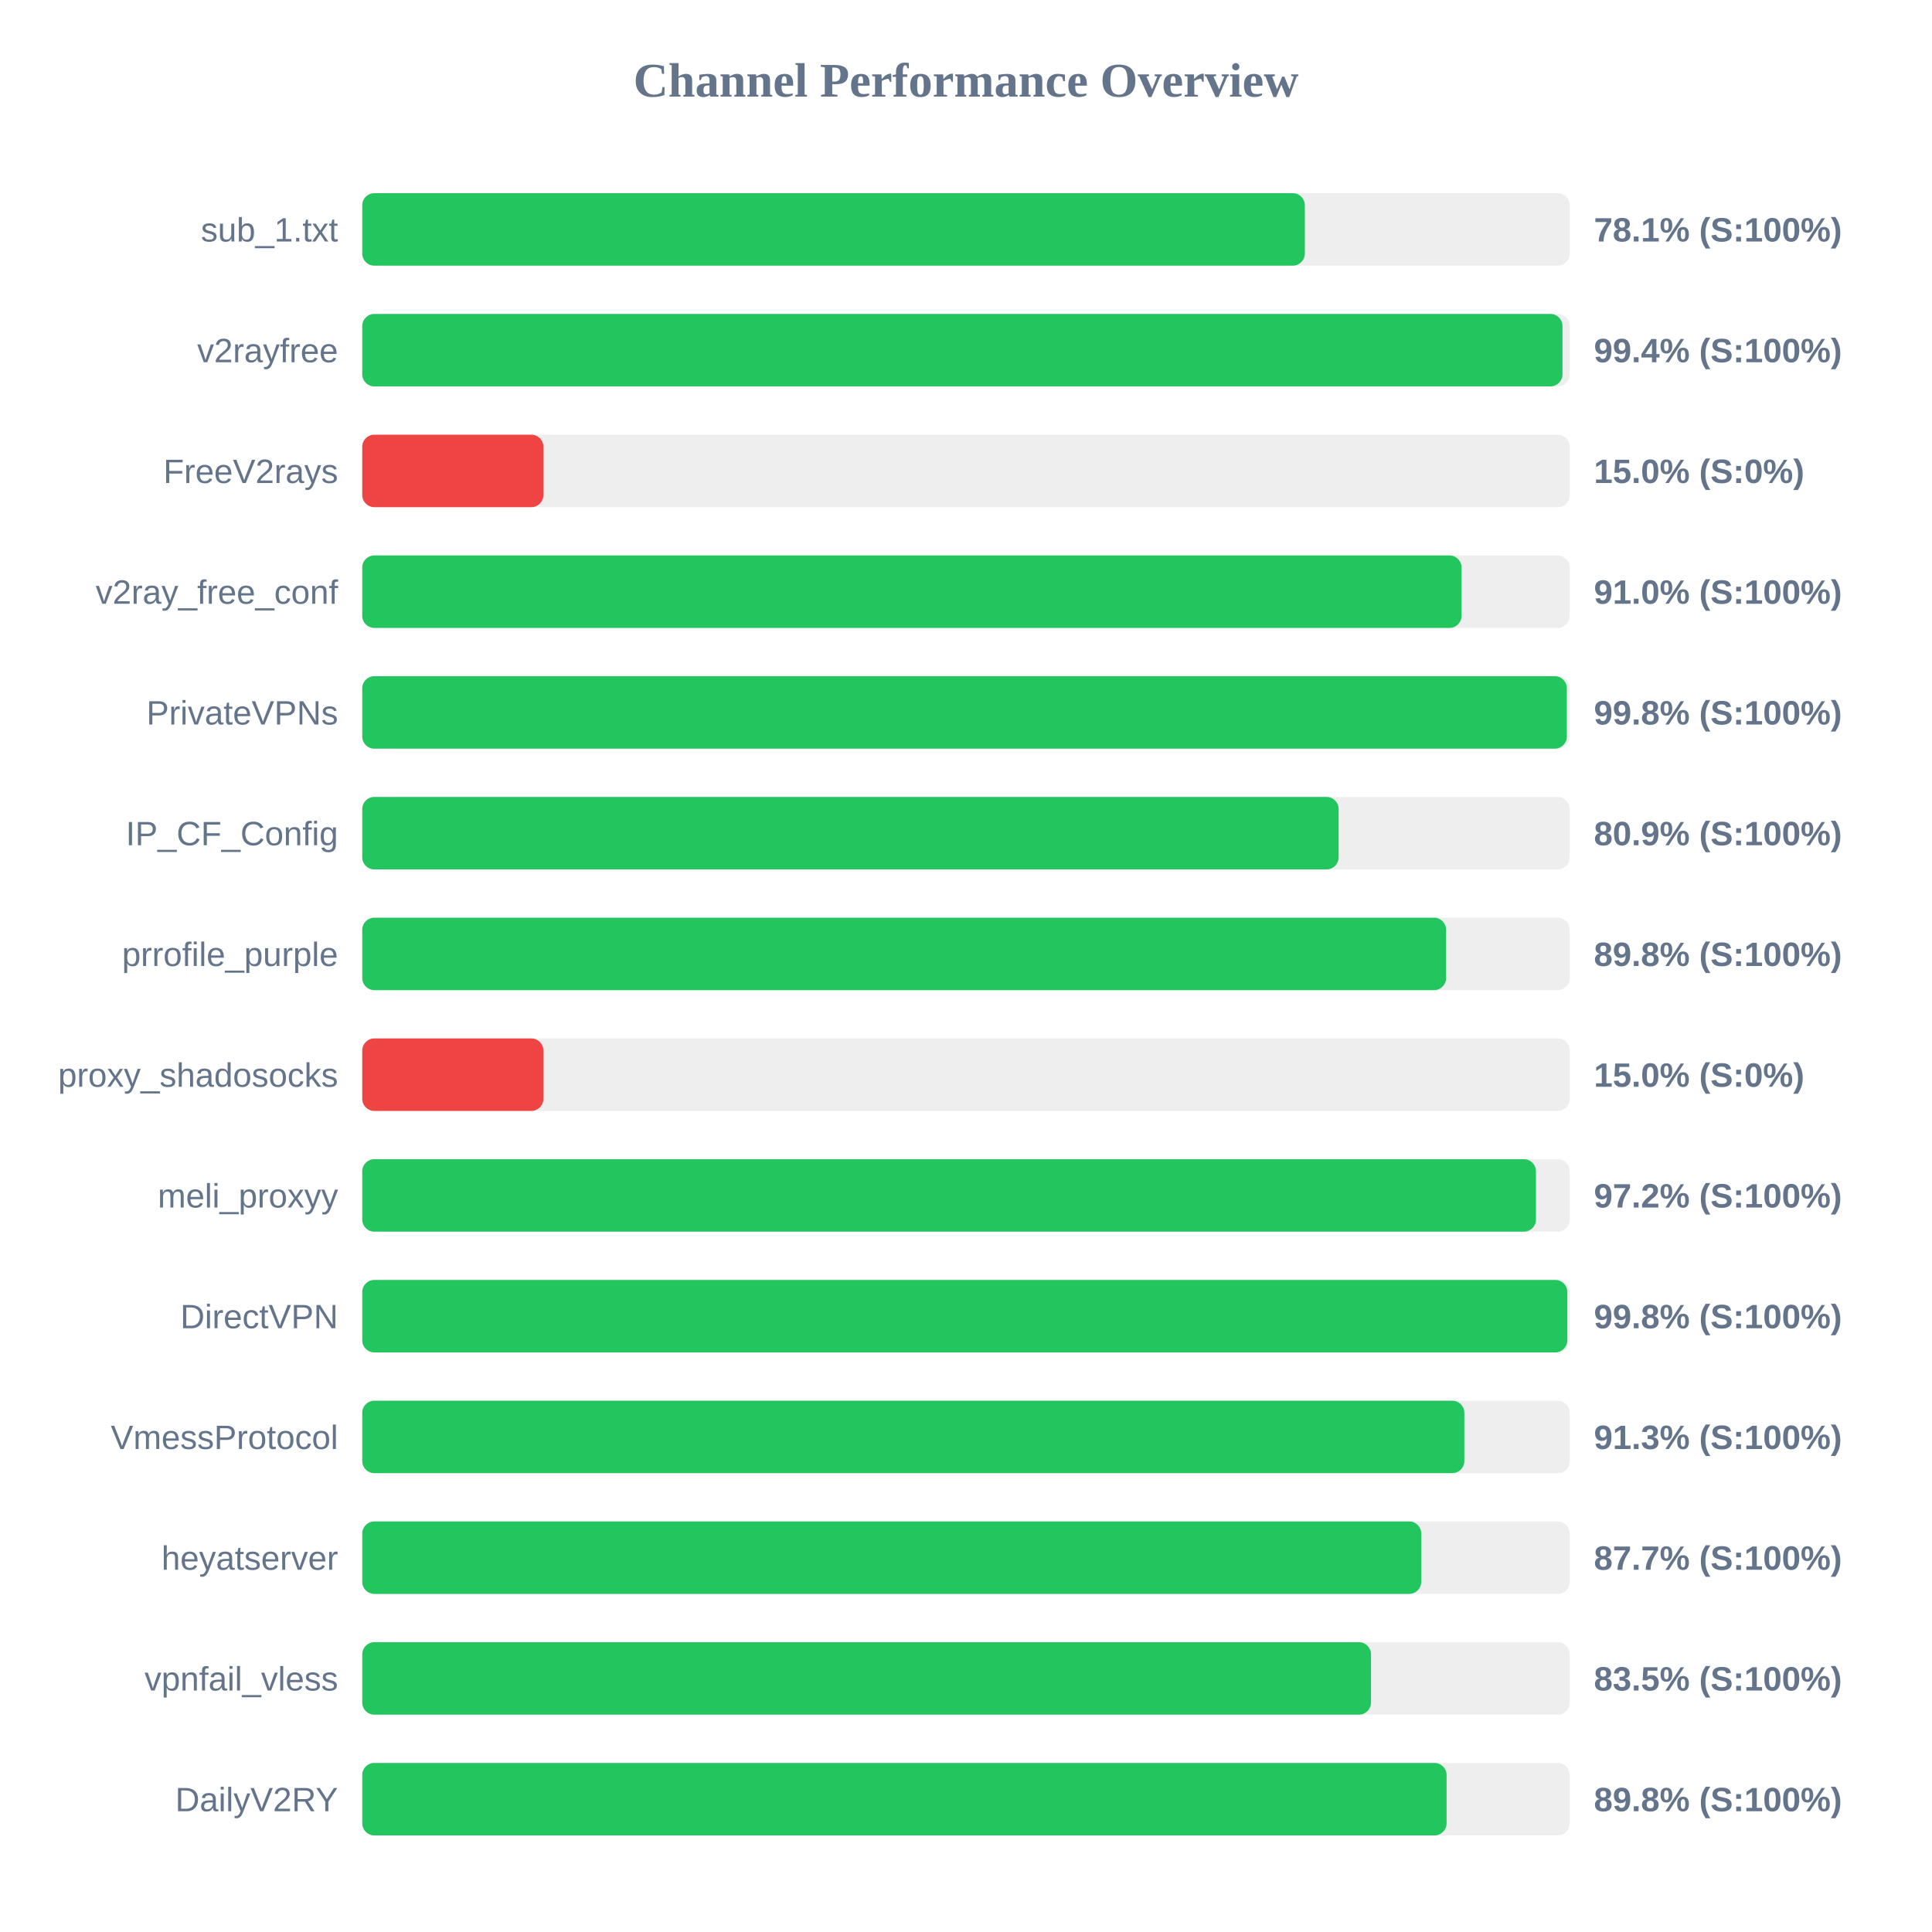
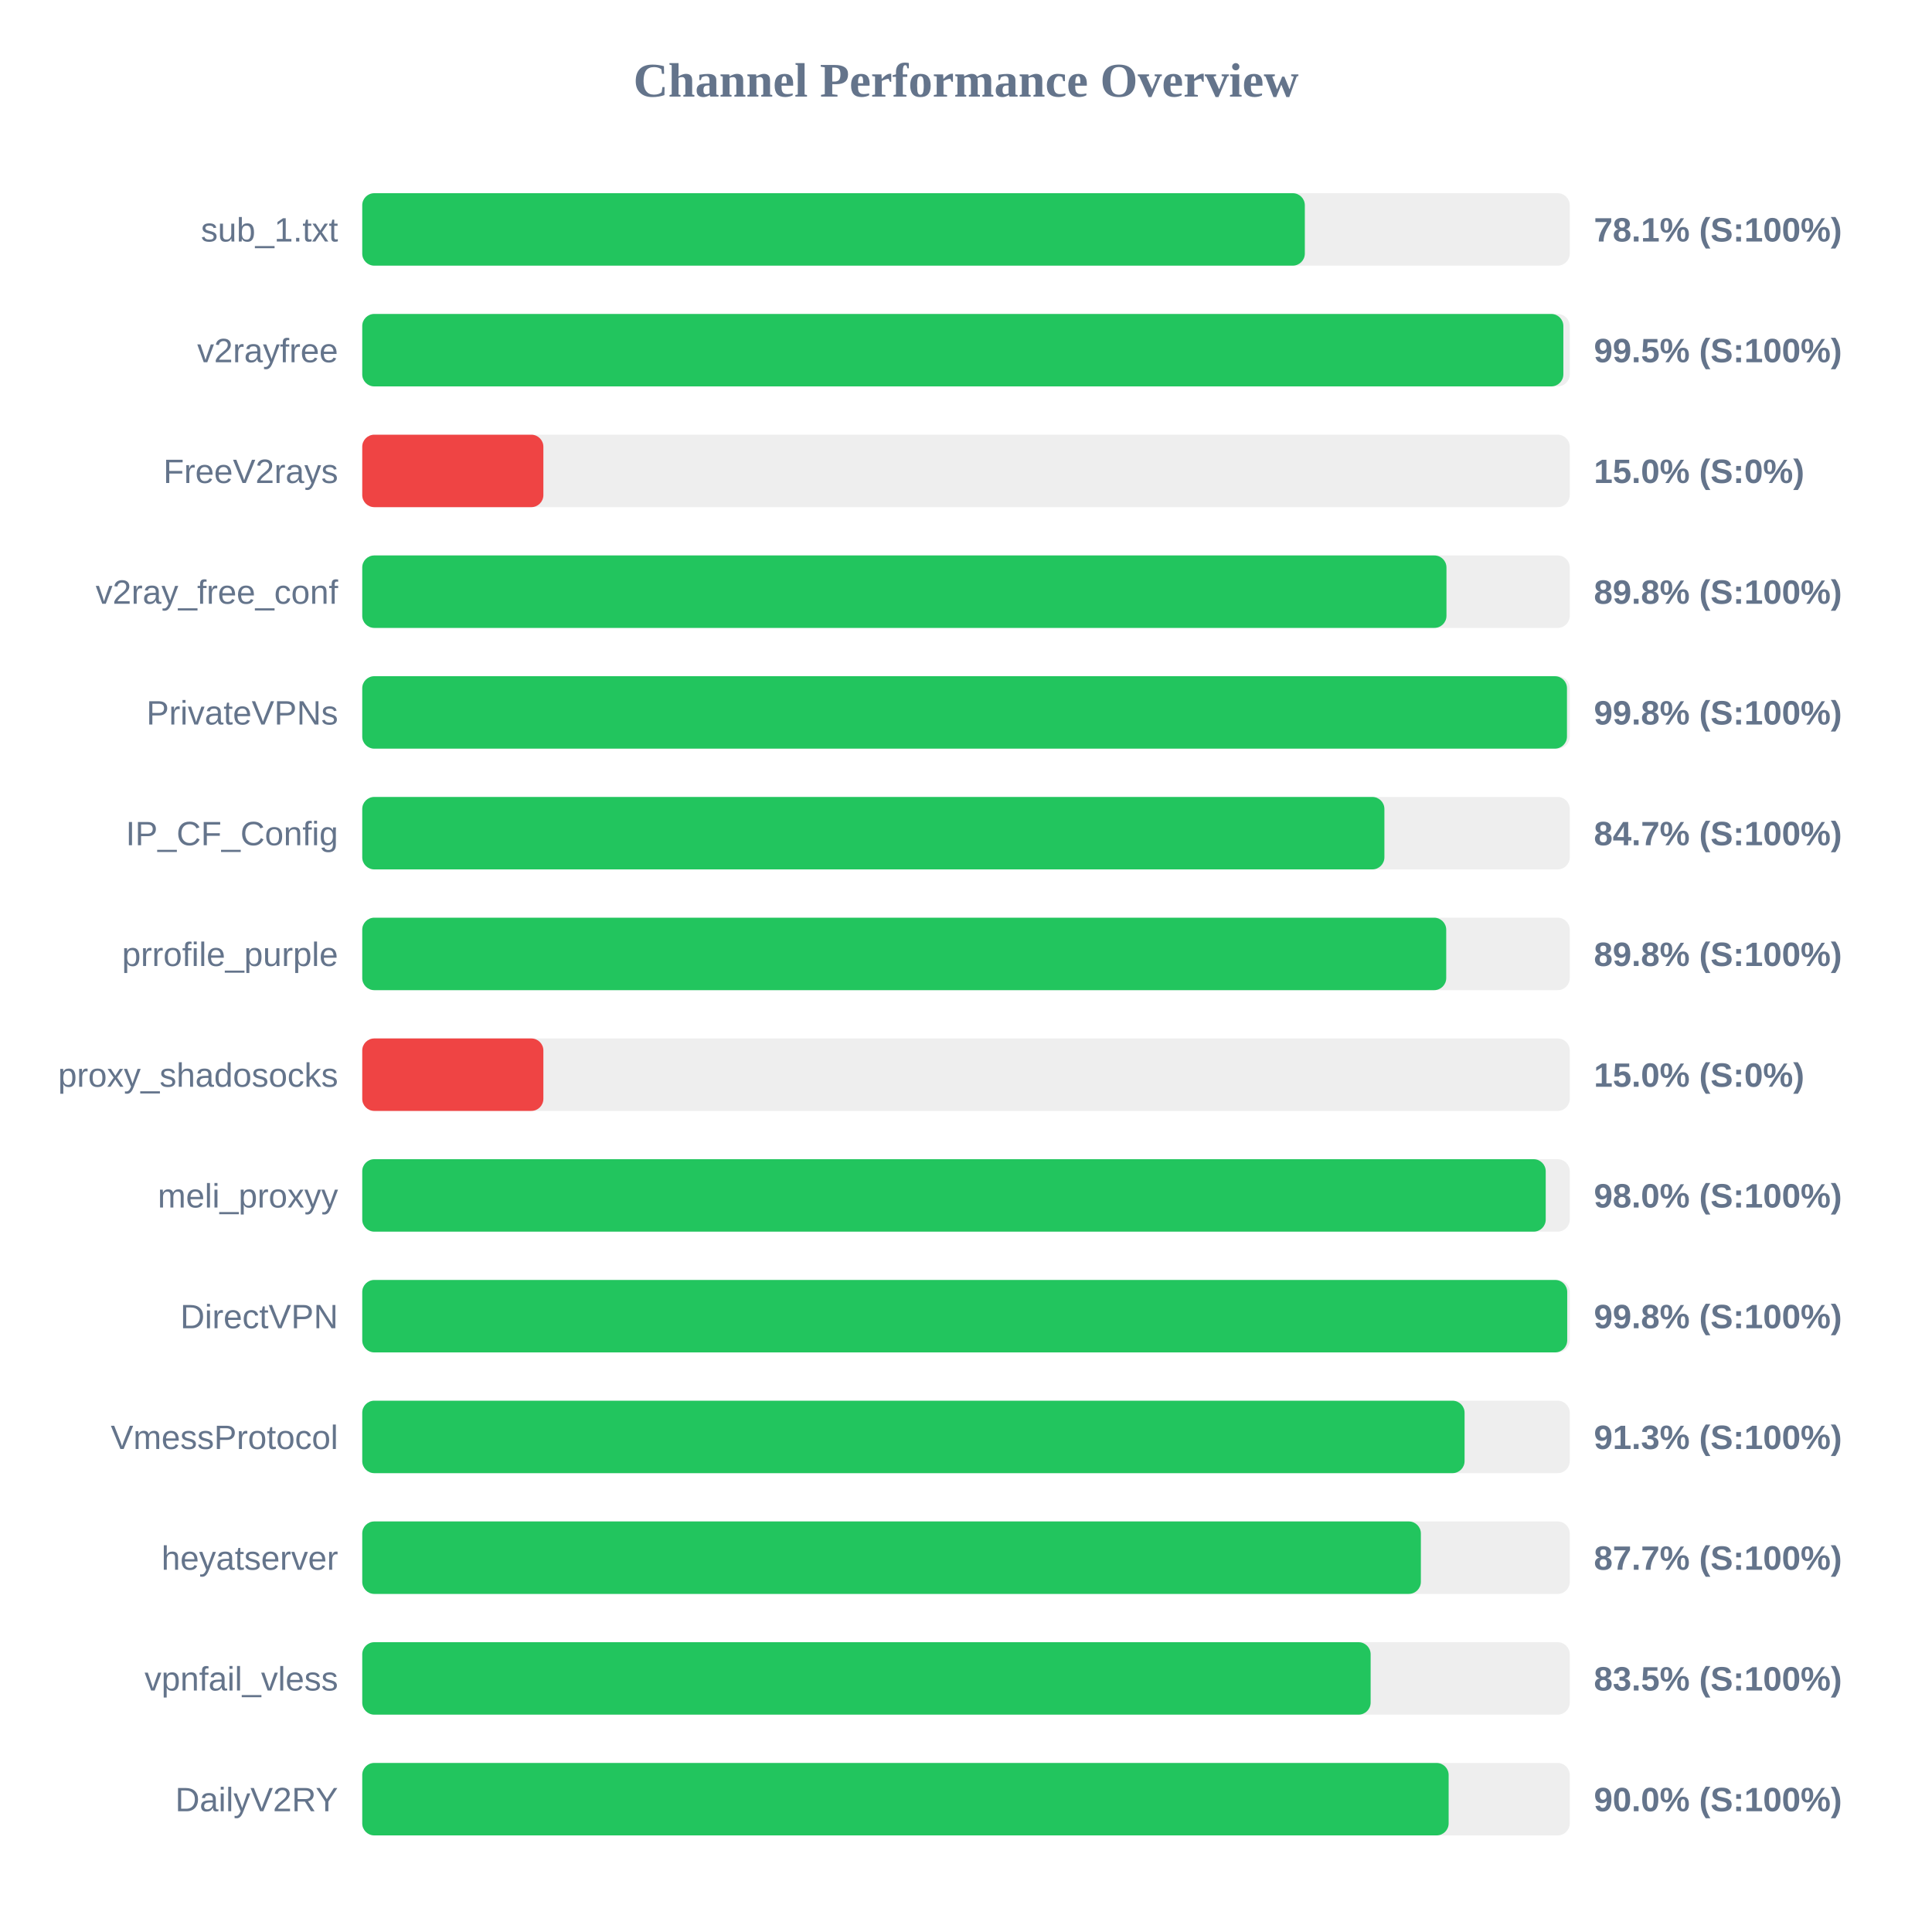
<svg xmlns="http://www.w3.org/2000/svg" width="800" height="800" version="1.1">
  <style>
        .row { font: 14px Arial; fill: #64748b; }
        .score { font: bold 14px Arial; fill: #64748b; }
    </style>
  <text x="400" y="40" text-anchor="middle" font-size="20px" font-weight="bold" fill="#64748b">Channel Performance Overview</text>
  <rect x="150" y="80" width="500" height="30" fill="#eee" rx="5" />
  <rect x="150" y="80" width="390.3" height="30" fill="#22c55e" rx="5" />
  <text x="140" y="100" text-anchor="end" class="row">sub_1.txt</text>
  <text x="660" y="100" text-anchor="start" class="score">78.1% (S:100%)</text>
  <rect x="150" y="130" width="500" height="30" fill="#eee" rx="5" />
-   <rect x="150" y="130" width="497.0" height="30" fill="#22c55e" rx="5" />
+   <rect x="150" y="130" width="497.35" height="30" fill="#22c55e" rx="5" />
  <text x="140" y="150" text-anchor="end" class="row">v2rayfree</text>
-   <text x="660" y="150" text-anchor="start" class="score">99.4% (S:100%)</text>
+   <text x="660" y="150" text-anchor="start" class="score">99.5% (S:100%)</text>
  <rect x="150" y="180" width="500" height="30" fill="#eee" rx="5" />
  <rect x="150" y="180" width="75.0" height="30" fill="#ef4444" rx="5" />
  <text x="140" y="200" text-anchor="end" class="row">FreeV2rays</text>
  <text x="660" y="200" text-anchor="start" class="score">15.0% (S:0%)</text>
  <rect x="150" y="230" width="500" height="30" fill="#eee" rx="5" />
-   <rect x="150" y="230" width="455.2" height="30" fill="#22c55e" rx="5" />
+   <rect x="150" y="230" width="448.95" height="30" fill="#22c55e" rx="5" />
  <text x="140" y="250" text-anchor="end" class="row">v2ray_free_conf</text>
-   <text x="660" y="250" text-anchor="start" class="score">91.0% (S:100%)</text>
+   <text x="660" y="250" text-anchor="start" class="score">89.8% (S:100%)</text>
  <rect x="150" y="280" width="500" height="30" fill="#eee" rx="5" />
-   <rect x="150" y="280" width="498.8" height="30" fill="#22c55e" rx="5" />
+   <rect x="150" y="280" width="498.85" height="30" fill="#22c55e" rx="5" />
  <text x="140" y="300" text-anchor="end" class="row">PrivateVPNs</text>
  <text x="660" y="300" text-anchor="start" class="score">99.8% (S:100%)</text>
  <rect x="150" y="330" width="500" height="30" fill="#eee" rx="5" />
-   <rect x="150" y="330" width="404.3" height="30" fill="#22c55e" rx="5" />
+   <rect x="150" y="330" width="423.25" height="30" fill="#22c55e" rx="5" />
  <text x="140" y="350" text-anchor="end" class="row">IP_CF_Config</text>
-   <text x="660" y="350" text-anchor="start" class="score">80.9% (S:100%)</text>
+   <text x="660" y="350" text-anchor="start" class="score">84.7% (S:100%)</text>
  <rect x="150" y="380" width="500" height="30" fill="#eee" rx="5" />
-   <rect x="150" y="380" width="448.8" height="30" fill="#22c55e" rx="5" />
+   <rect x="150" y="380" width="448.85" height="30" fill="#22c55e" rx="5" />
  <text x="140" y="400" text-anchor="end" class="row">prrofile_purple</text>
  <text x="660" y="400" text-anchor="start" class="score">89.8% (S:100%)</text>
  <rect x="150" y="430" width="500" height="30" fill="#eee" rx="5" />
  <rect x="150" y="430" width="75.0" height="30" fill="#ef4444" rx="5" />
  <text x="140" y="450" text-anchor="end" class="row">proxy_shadosocks</text>
  <text x="660" y="450" text-anchor="start" class="score">15.0% (S:0%)</text>
  <rect x="150" y="480" width="500" height="30" fill="#eee" rx="5" />
-   <rect x="150" y="480" width="486.0" height="30" fill="#22c55e" rx="5" />
+   <rect x="150" y="480" width="490.05" height="30" fill="#22c55e" rx="5" />
  <text x="140" y="500" text-anchor="end" class="row">meli_proxyy</text>
-   <text x="660" y="500" text-anchor="start" class="score">97.2% (S:100%)</text>
+   <text x="660" y="500" text-anchor="start" class="score">98.0% (S:100%)</text>
  <rect x="150" y="530" width="500" height="30" fill="#eee" rx="5" />
-   <rect x="150" y="530" width="499.0" height="30" fill="#22c55e" rx="5" />
+   <rect x="150" y="530" width="498.95" height="30" fill="#22c55e" rx="5" />
  <text x="140" y="550" text-anchor="end" class="row">DirectVPN</text>
  <text x="660" y="550" text-anchor="start" class="score">99.8% (S:100%)</text>
  <rect x="150" y="580" width="500" height="30" fill="#eee" rx="5" />
-   <rect x="150" y="580" width="456.35" height="30" fill="#22c55e" rx="5" />
+   <rect x="150" y="580" width="456.45" height="30" fill="#22c55e" rx="5" />
  <text x="140" y="600" text-anchor="end" class="row">VmessProtocol</text>
  <text x="660" y="600" text-anchor="start" class="score">91.3% (S:100%)</text>
  <rect x="150" y="630" width="500" height="30" fill="#eee" rx="5" />
-   <rect x="150" y="630" width="438.5" height="30" fill="#22c55e" rx="5" />
+   <rect x="150" y="630" width="438.35" height="30" fill="#22c55e" rx="5" />
  <text x="140" y="650" text-anchor="end" class="row">heyatserver</text>
  <text x="660" y="650" text-anchor="start" class="score">87.7% (S:100%)</text>
  <rect x="150" y="680" width="500" height="30" fill="#eee" rx="5" />
-   <rect x="150" y="680" width="417.7" height="30" fill="#22c55e" rx="5" />
+   <rect x="150" y="680" width="417.55" height="30" fill="#22c55e" rx="5" />
  <text x="140" y="700" text-anchor="end" class="row">vpnfail_vless</text>
  <text x="660" y="700" text-anchor="start" class="score">83.5% (S:100%)</text>
  <rect x="150" y="730" width="500" height="30" fill="#eee" rx="5" />
-   <rect x="150" y="730" width="449.0" height="30" fill="#22c55e" rx="5" />
+   <rect x="150" y="730" width="449.85" height="30" fill="#22c55e" rx="5" />
  <text x="140" y="750" text-anchor="end" class="row">DailyV2RY</text>
-   <text x="660" y="750" text-anchor="start" class="score">89.8% (S:100%)</text>
+   <text x="660" y="750" text-anchor="start" class="score">90.0% (S:100%)</text>
</svg>
